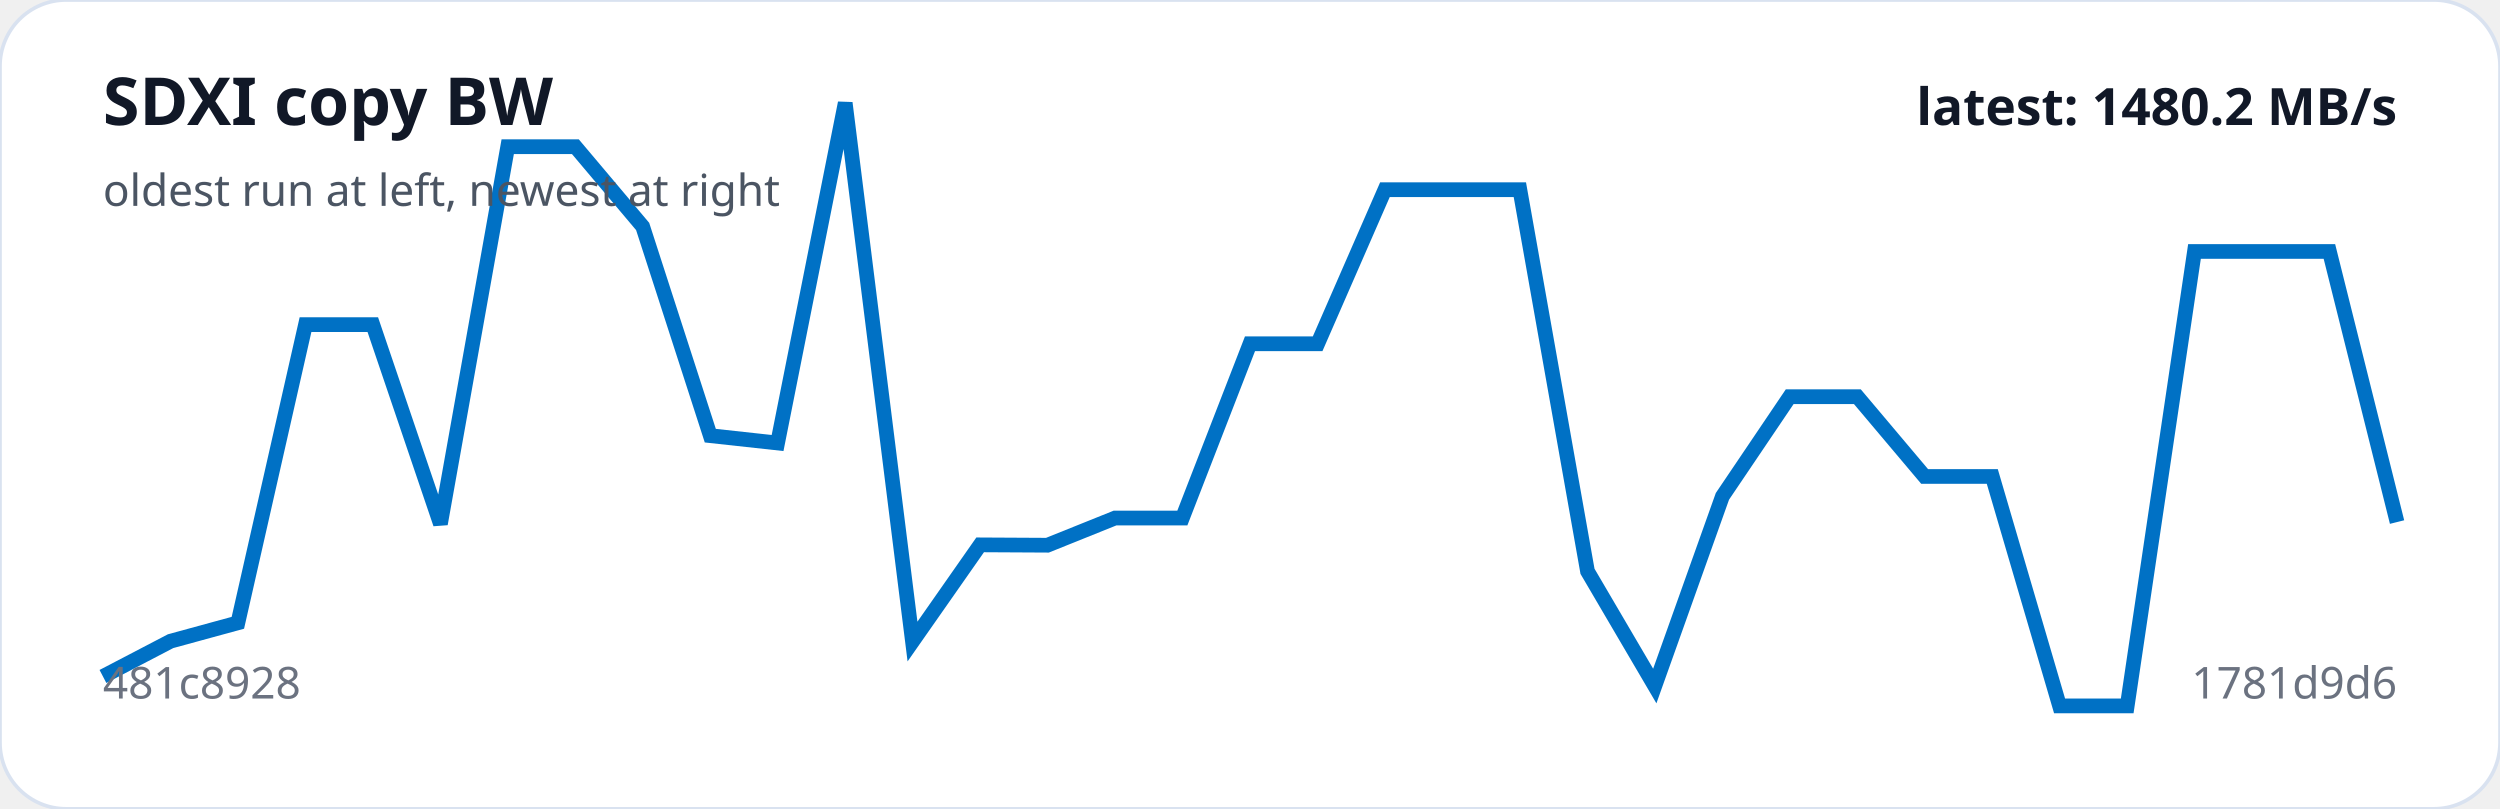
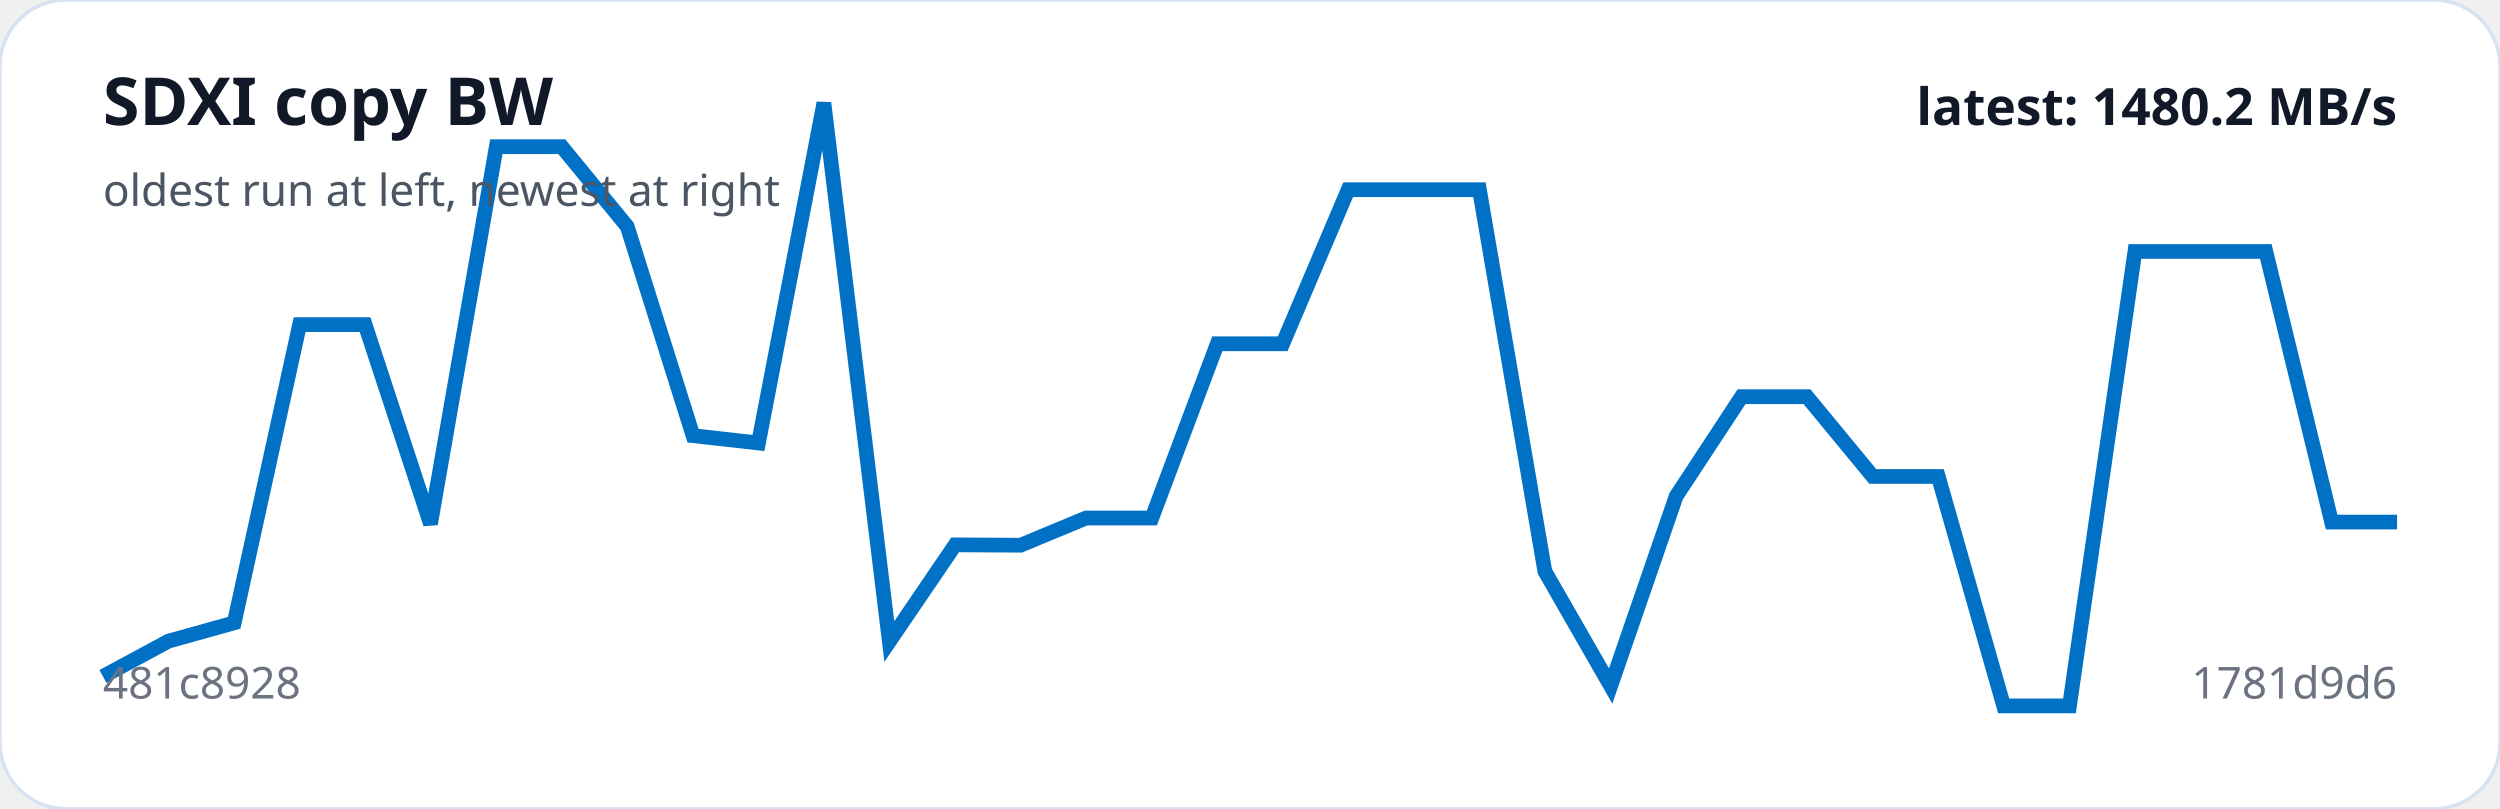
<svg xmlns="http://www.w3.org/2000/svg" viewBox="0 0 680 220" width="100%" role="img" aria-label="SDXI copy BW trend">
  <rect width="100%" height="100%" rx="18" fill="#ffffff" stroke="#d9e2f0" />
-   <polyline fill="none" stroke="#0071C5" stroke-width="4" points="28.0,184.0 46.4,174.4 64.7,169.4 83.1,88.3 101.4,88.3 119.8,142.5 138.1,39.9 156.5,39.9 174.8,61.6 193.2,118.5 211.5,120.5 229.9,28.0 248.2,174.5 266.6,148.2 284.9,148.3 303.3,140.9 321.6,140.9 340.0,93.5 358.4,93.5 376.7,51.6 395.1,51.6 413.4,51.6 431.8,155.4 450.1,186.6 468.5,135.0 486.8,107.9 505.2,107.9 523.5,129.6 541.9,129.6 560.2,192.0 578.6,192.0 596.9,68.4 615.3,68.4 633.6,68.4 652.0,142.0" />
+   <polyline fill="none" stroke="#0071C5" stroke-width="4" points="28.0,184.0 45.8,174.4 63.7,169.4 81.5,88.3 99.3,88.3 117.1,142.5 135.0,39.9 152.8,39.9 170.6,61.6 188.5,118.5 206.3,120.5 224.1,28.0 241.9,174.5 259.8,148.2 277.6,148.3 295.4,140.9 313.3,140.9 331.1,93.5 348.9,93.5 366.7,51.6 384.6,51.6 402.4,51.6 420.2,155.4 438.1,186.6 455.9,135.0 473.7,107.9 491.5,107.9 509.4,129.6 527.2,129.6 545.0,192.0 562.9,192.0 580.7,68.4 598.5,68.4 616.3,68.4 634.2,142.0 652.0,142.0" />
  <text x="28" y="34" fill="#111827" font-family="system-ui,sans-serif" font-size="18" font-weight="700">SDXI copy BW</text>
  <text x="28" y="56" fill="#4b5563" font-family="system-ui,sans-serif" font-size="12">oldest run at left, newest at right</text>
  <text x="28" y="190" fill="#6b7280" font-family="system-ui,sans-serif" font-size="12">481c8928</text>
  <text x="652" y="190" text-anchor="end" fill="#6b7280" font-family="system-ui,sans-serif" font-size="12">1781d9d6</text>
  <text x="652" y="34" text-anchor="end" fill="#111827" font-family="system-ui,sans-serif" font-size="14" font-weight="700">latest: 1480.2 MB/s</text>
</svg>
